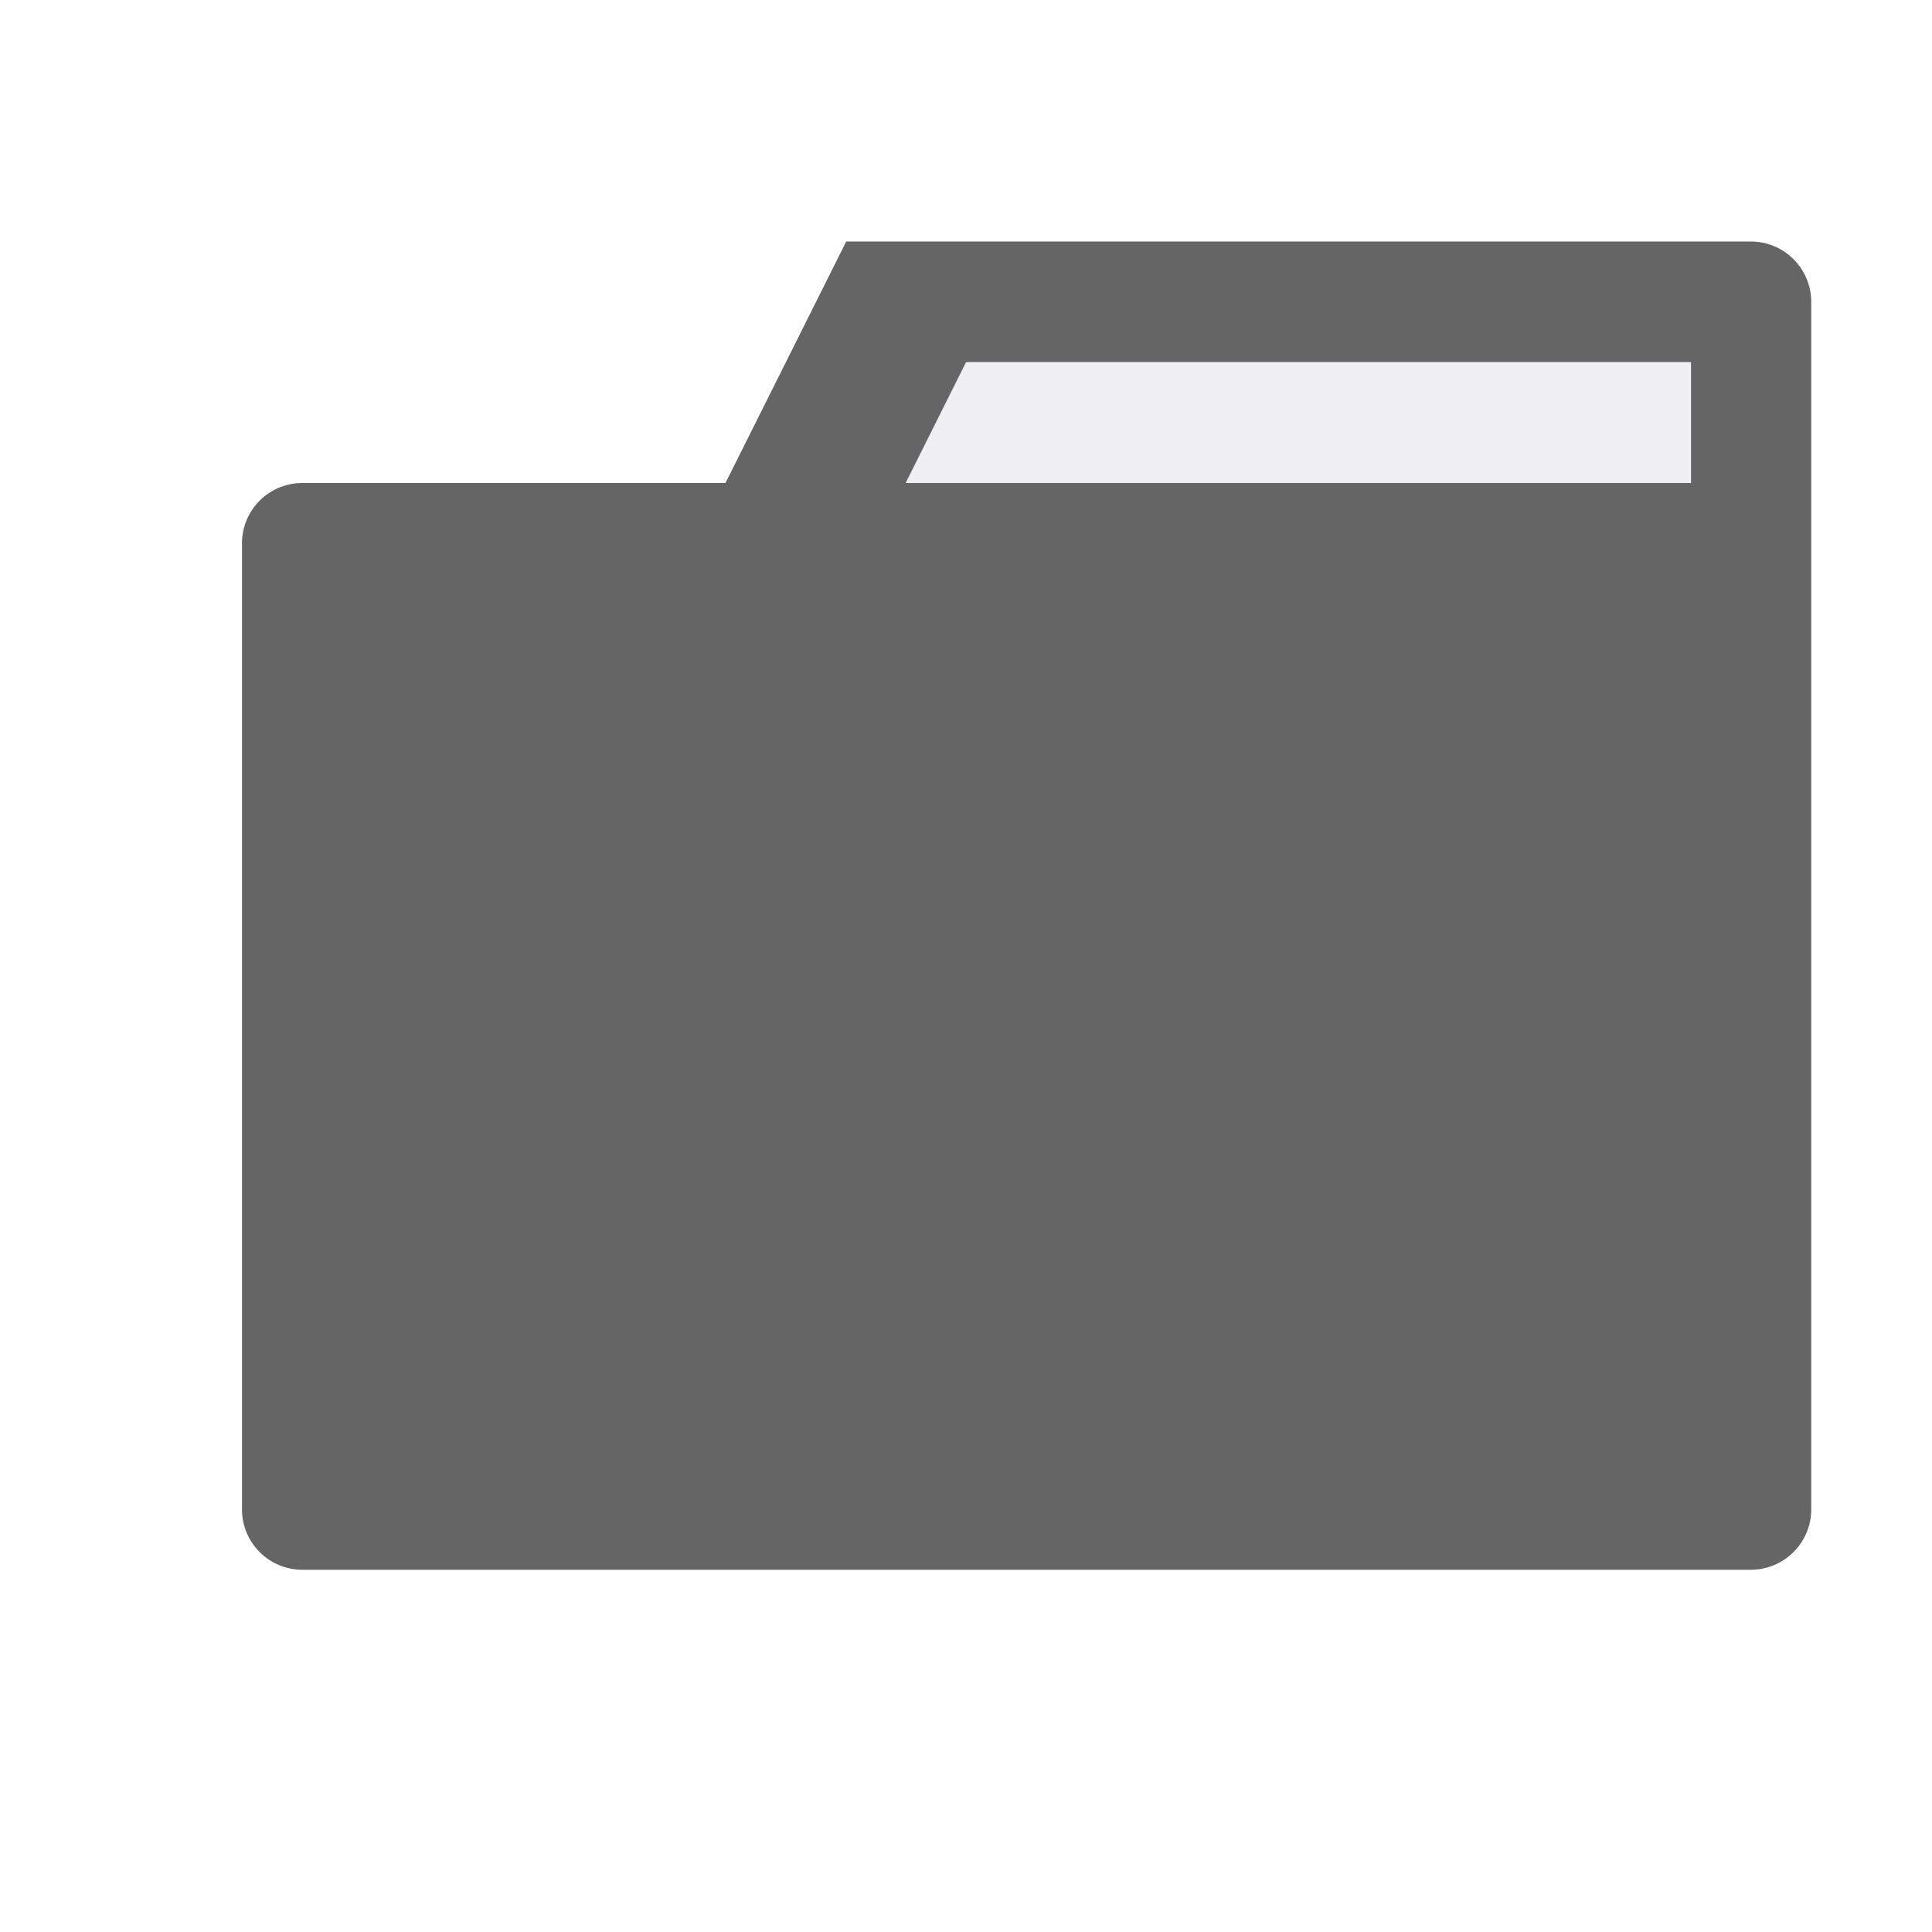
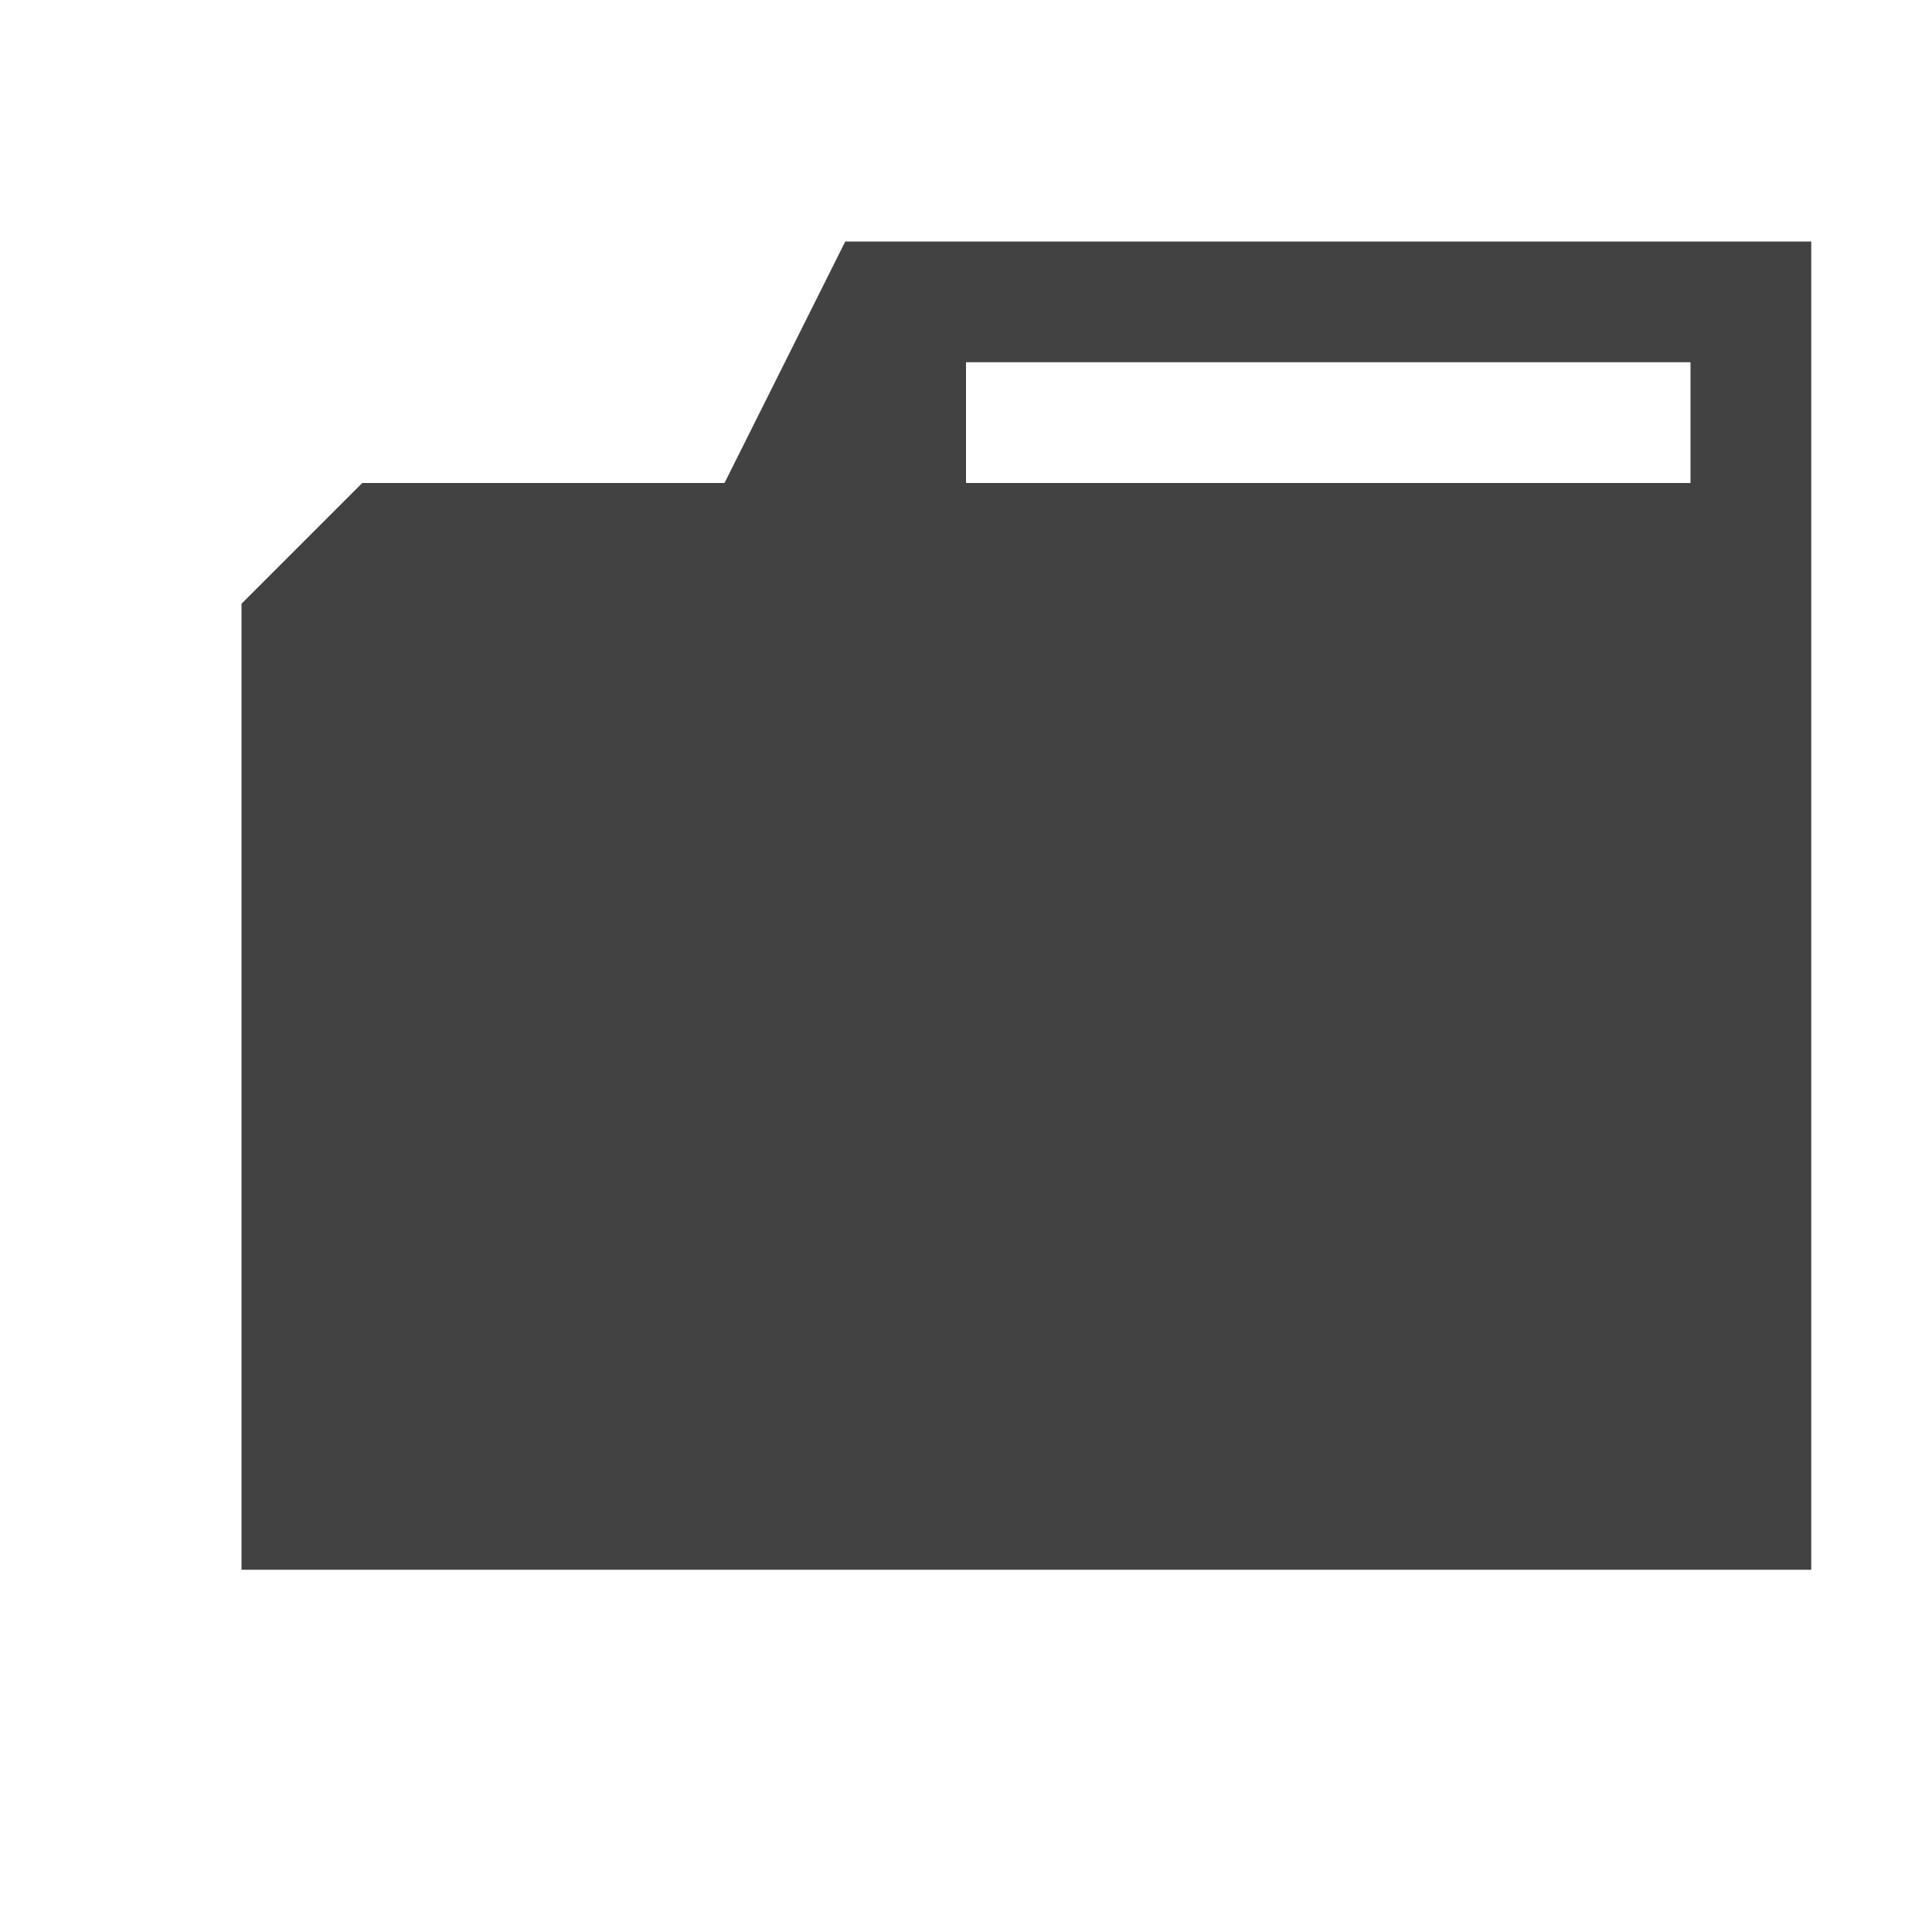
<svg xmlns="http://www.w3.org/2000/svg" width="16" height="16">
-   <style type="text/css">.icon-canvas-transparent{opacity:0;fill:#F6F6F6;} .icon-vs-out{opacity:0;fill:#F6F6F6;} .icon-vs-fg{fill:#F0EFF1;} .icon-folder{fill:#656565;}</style>
-   <path class="icon-canvas-transparent" d="M16 16h-16v-16h16v16z" id="canvas" />
-   <path class="icon-vs-out" d="M16 2.5v10c0 .827-.673 1.5-1.5 1.5h-11.996c-.827 0-1.5-.673-1.5-1.5v-8c0-.827.673-1.5 1.5-1.5h2.886l1-2h8.11c.827 0 1.5.673 1.5 1.5z" id="outline" />
-   <path class="icon-folder" d="M14.5 2h-7.492l-1 2h-3.504c-.277 0-.5.224-.5.5v8c0 .276.223.5.5.5h11.996c.275 0 .5-.224.5-.5v-10c0-.276-.225-.5-.5-.5zm-.496 2h-6.496l.5-1h5.996v1z" id="iconBg" />
-   <path class="icon-vs-fg" d="M14 3v1h-6.5l.5-1h6z" id="iconFg" />
+   <path fill="#424242" d="M15 2H7L6 4H3L2 5v8h13V2zm-1 2H8V3h6v1z" />
</svg>
